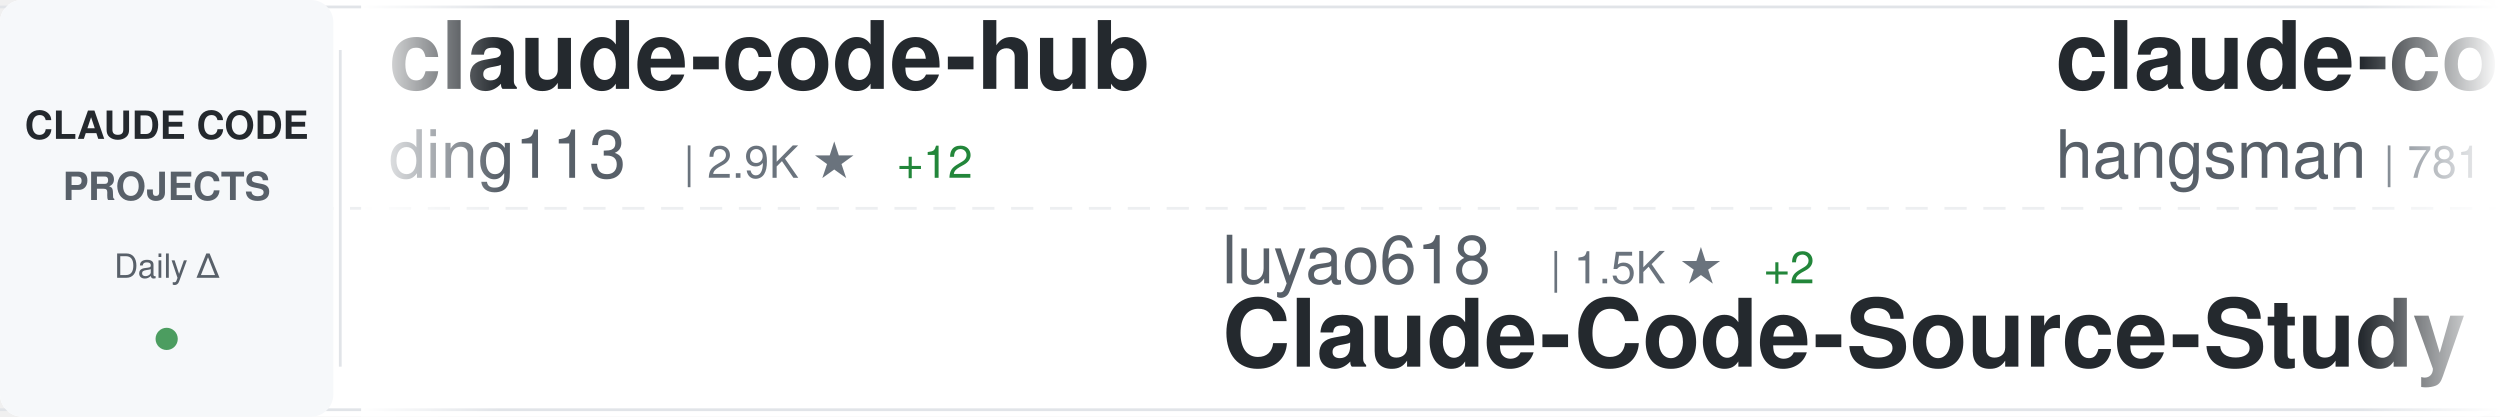
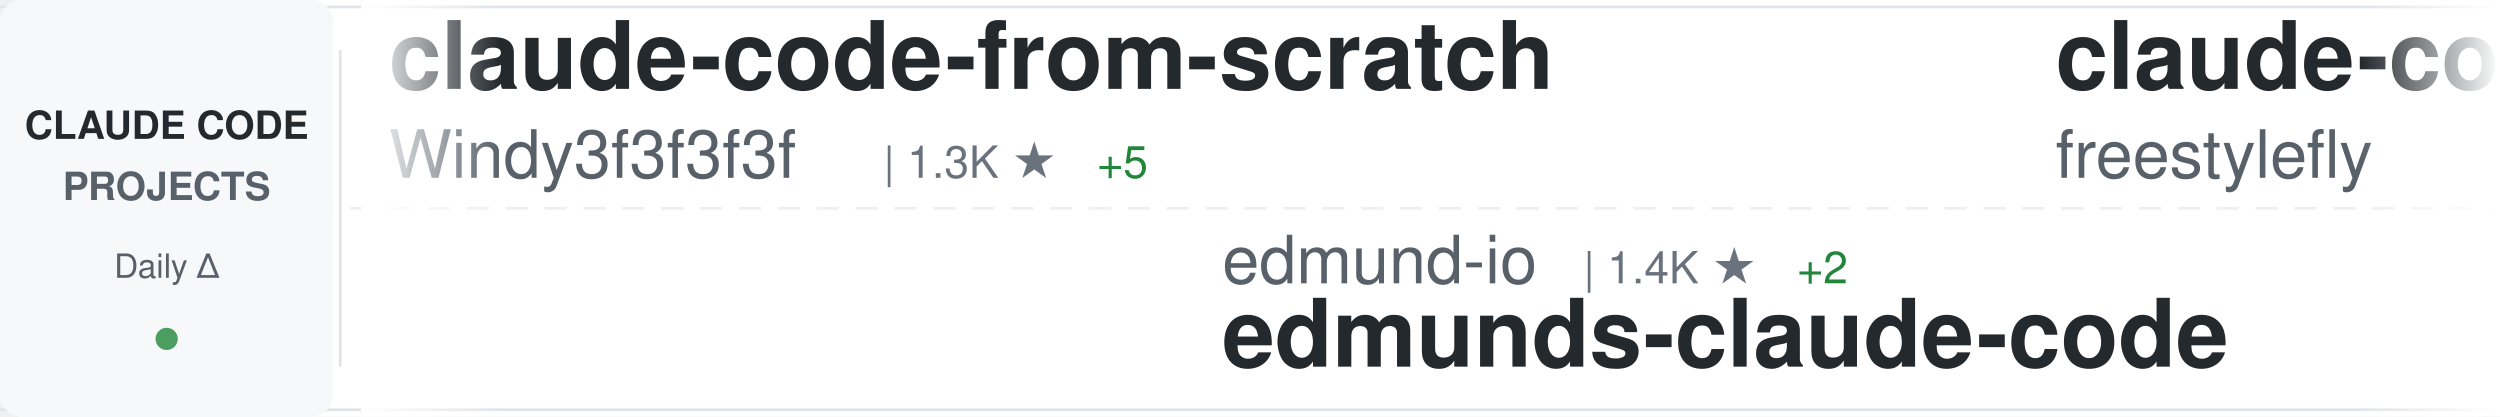
<svg xmlns="http://www.w3.org/2000/svg" width="900" height="150">
  <defs>
    <linearGradient id="awesomeLeftFade" x1="0%" y1="0%" x2="100%" y2="0%">
      <stop offset="0%" style="stop-color:#ffffff;stop-opacity:1" />
      <stop offset="100%" style="stop-color:#ffffff;stop-opacity:0" />
    </linearGradient>
    <linearGradient id="awesomeRightFade" x1="0%" y1="0%" x2="100%" y2="0%">
      <stop offset="0%" style="stop-color:#ffffff;stop-opacity:0" />
      <stop offset="100%" style="stop-color:#ffffff;stop-opacity:1" />
    </linearGradient>
  </defs>
  <rect width="900" height="150" fill="#ffffff" rx="8" />
  <rect x="0" y="2" width="900" height="1" fill="#e1e4e8" />
  <rect x="0" y="147" width="900" height="1" fill="#e1e4e8" />
  <line x1="0" y1="75" x2="900" y2="75" stroke="#e1e4e8" stroke-width="1" stroke-dasharray="8 6" opacity="0.6" />
  <rect x="0" y="0" width="120" height="150" fill="#f6f8fa" rx="8" />
  <text x="60" y="50" font-family="-apple-system, BlinkMacSystemFont, 'Segoe UI', Helvetica, Arial, sans-serif" font-size="14" font-weight="600" fill="#24292e" text-anchor="middle">CLAUDE CODE</text>
  <text x="60" y="72" font-family="-apple-system, BlinkMacSystemFont, 'Segoe UI', Helvetica, Arial, sans-serif" font-size="14" font-weight="600" fill="#586069" text-anchor="middle">PROJECTS</text>
  <text x="60" y="100" font-family="-apple-system, BlinkMacSystemFont, 'Segoe UI', Helvetica, Arial, sans-serif" font-size="12" font-weight="500" fill="#586069" text-anchor="middle">Daily Δ</text>
  <circle cx="60" cy="122" r="4" fill="#22863a" opacity="0.8" />
  <rect x="122" y="18" width="1" height="114" fill="#e1e4e8" />
  <clipPath id="awesomeTickerClip">
    <rect x="130" y="0" width="770" height="150" />
  </clipPath>
  <g clip-path="url(#awesomeTickerClip)">
    <g id="awesomeTickerItems">
      <animateTransform attributeName="transform" attributeType="XML" type="translate" from="0 0" to="-3000 0" dur="54s" repeatCount="indefinite" />
      <g transform="translate(0, 0)">
-         <text x="140" y="32" font-family="-apple-system, BlinkMacSystemFont, 'Segoe UI', Helvetica, Arial, sans-serif" font-size="34" font-weight="600" fill="#24292e">claude-code-hub</text>
-         <text x="140" y="64" font-family="-apple-system, BlinkMacSystemFont, 'Segoe UI', Helvetica, Arial, sans-serif" font-size="24" font-weight="400" fill="#586069">ding113</text>
-         <text x="246" y="64" font-family="-apple-system, BlinkMacSystemFont, 'Segoe UI', Helvetica, Arial, sans-serif" font-size="16" font-weight="500" fill="#6a737d">| 2.9K ★</text>
-         <text x="323" y="64" font-family="-apple-system, BlinkMacSystemFont, 'Segoe UI', Helvetica, Arial, sans-serif" font-size="16" font-weight="500" fill="#22863a"> +12</text>
+         <text x="140" y="32" font-family="-apple-system, BlinkMacSystemFont, 'Segoe UI', Helvetica, Arial, sans-serif" font-size="34" font-weight="600" fill="#24292e">claude-code-from-scratch</text>
+         <text x="140" y="64" font-family="-apple-system, BlinkMacSystemFont, 'Segoe UI', Helvetica, Arial, sans-serif" font-size="24" font-weight="400" fill="#586069">Windy3f3f3f3f</text>
+         <text x="318" y="64" font-family="-apple-system, BlinkMacSystemFont, 'Segoe UI', Helvetica, Arial, sans-serif" font-size="16" font-weight="500" fill="#6a737d">| 1.3K ★</text>
+         <text x="395" y="64" font-family="-apple-system, BlinkMacSystemFont, 'Segoe UI', Helvetica, Arial, sans-serif" font-size="16" font-weight="500" fill="#22863a"> +5</text>
      </g>
      <g transform="translate(300, 0)">
-         <text x="140" y="102" font-family="-apple-system, BlinkMacSystemFont, 'Segoe UI', Helvetica, Arial, sans-serif" font-size="24" font-weight="400" fill="#586069">luyao618</text>
-         <text x="258" y="102" font-family="-apple-system, BlinkMacSystemFont, 'Segoe UI', Helvetica, Arial, sans-serif" font-size="16" font-weight="500" fill="#6a737d">| 1.5K ★</text>
-         <text x="335" y="102" font-family="-apple-system, BlinkMacSystemFont, 'Segoe UI', Helvetica, Arial, sans-serif" font-size="16" font-weight="500" fill="#22863a"> +2</text>
-         <text x="140" y="132" font-family="-apple-system, BlinkMacSystemFont, 'Segoe UI', Helvetica, Arial, sans-serif" font-size="34" font-weight="600" fill="#24292e">Claude-Code-Source-Study</text>
+         <text x="140" y="102" font-family="-apple-system, BlinkMacSystemFont, 'Segoe UI', Helvetica, Arial, sans-serif" font-size="24" font-weight="400" fill="#586069">edmund-io</text>
+         <text x="270" y="102" font-family="-apple-system, BlinkMacSystemFont, 'Segoe UI', Helvetica, Arial, sans-serif" font-size="16" font-weight="500" fill="#6a737d">| 1.4K ★</text>
+         <text x="347" y="102" font-family="-apple-system, BlinkMacSystemFont, 'Segoe UI', Helvetica, Arial, sans-serif" font-size="16" font-weight="500" fill="#22863a"> +2</text>
+         <text x="140" y="132" font-family="-apple-system, BlinkMacSystemFont, 'Segoe UI', Helvetica, Arial, sans-serif" font-size="34" font-weight="600" fill="#24292e">edmunds-claude-code</text>
      </g>
      <g transform="translate(600, 0)">
-         <text x="140" y="32" font-family="-apple-system, BlinkMacSystemFont, 'Segoe UI', Helvetica, Arial, sans-serif" font-size="34" font-weight="600" fill="#24292e">claude-code-source</text>
-         <text x="140" y="64" font-family="-apple-system, BlinkMacSystemFont, 'Segoe UI', Helvetica, Arial, sans-serif" font-size="24" font-weight="400" fill="#586069">hangsman</text>
-         <text x="258" y="64" font-family="-apple-system, BlinkMacSystemFont, 'Segoe UI', Helvetica, Arial, sans-serif" font-size="16" font-weight="500" fill="#6a737d">| 781 ★</text>
+         <text x="140" y="32" font-family="-apple-system, BlinkMacSystemFont, 'Segoe UI', Helvetica, Arial, sans-serif" font-size="34" font-weight="600" fill="#24292e">claude-code</text>
+         <text x="140" y="64" font-family="-apple-system, BlinkMacSystemFont, 'Segoe UI', Helvetica, Arial, sans-serif" font-size="24" font-weight="400" fill="#586069">freestylefly</text>
+         <text x="306" y="64" font-family="-apple-system, BlinkMacSystemFont, 'Segoe UI', Helvetica, Arial, sans-serif" font-size="16" font-weight="500" fill="#6a737d">| 125 ★</text>
      </g>
      <g transform="translate(900, 0)">
-         <text x="140" y="102" font-family="-apple-system, BlinkMacSystemFont, 'Segoe UI', Helvetica, Arial, sans-serif" font-size="24" font-weight="400" fill="#586069">jeremylongshore</text>
-         <text x="342" y="102" font-family="-apple-system, BlinkMacSystemFont, 'Segoe UI', Helvetica, Arial, sans-serif" font-size="16" font-weight="500" fill="#6a737d">| 2.3K ★</text>
-         <text x="419" y="102" font-family="-apple-system, BlinkMacSystemFont, 'Segoe UI', Helvetica, Arial, sans-serif" font-size="16" font-weight="500" fill="#22863a"> +7</text>
-         <text x="140" y="132" font-family="-apple-system, BlinkMacSystemFont, 'Segoe UI', Helvetica, Arial, sans-serif" font-size="34" font-weight="600" fill="#24292e">claude-code-plugins-plus...</text>
+         <text x="140" y="102" font-family="-apple-system, BlinkMacSystemFont, 'Segoe UI', Helvetica, Arial, sans-serif" font-size="24" font-weight="400" fill="#586069">alex000kim</text>
+         <text x="282" y="102" font-family="-apple-system, BlinkMacSystemFont, 'Segoe UI', Helvetica, Arial, sans-serif" font-size="16" font-weight="500" fill="#6a737d">| 227 ★</text>
+         <text x="140" y="132" font-family="-apple-system, BlinkMacSystemFont, 'Segoe UI', Helvetica, Arial, sans-serif" font-size="34" font-weight="600" fill="#24292e">claude-code</text>
      </g>
      <g transform="translate(1200, 0)">
-         <text x="140" y="32" font-family="-apple-system, BlinkMacSystemFont, 'Segoe UI', Helvetica, Arial, sans-serif" font-size="34" font-weight="600" fill="#24292e">claude-code-proxy</text>
-         <text x="140" y="64" font-family="-apple-system, BlinkMacSystemFont, 'Segoe UI', Helvetica, Arial, sans-serif" font-size="24" font-weight="400" fill="#586069">1rgs</text>
-         <text x="210" y="64" font-family="-apple-system, BlinkMacSystemFont, 'Segoe UI', Helvetica, Arial, sans-serif" font-size="16" font-weight="500" fill="#6a737d">| 3.6K ★</text>
-         <text x="287" y="64" font-family="-apple-system, BlinkMacSystemFont, 'Segoe UI', Helvetica, Arial, sans-serif" font-size="16" font-weight="500" fill="#22863a"> +3</text>
+         <text x="140" y="32" font-family="-apple-system, BlinkMacSystemFont, 'Segoe UI', Helvetica, Arial, sans-serif" font-size="34" font-weight="600" fill="#24292e">claude-code-guide</text>
+         <text x="140" y="64" font-family="-apple-system, BlinkMacSystemFont, 'Segoe UI', Helvetica, Arial, sans-serif" font-size="24" font-weight="400" fill="#586069">Cranot</text>
+         <text x="234" y="64" font-family="-apple-system, BlinkMacSystemFont, 'Segoe UI', Helvetica, Arial, sans-serif" font-size="16" font-weight="500" fill="#6a737d">| 2.8K ★</text>
+         <text x="311" y="64" font-family="-apple-system, BlinkMacSystemFont, 'Segoe UI', Helvetica, Arial, sans-serif" font-size="16" font-weight="500" fill="#22863a"> +2</text>
      </g>
      <g transform="translate(1500, 0)">
-         <text x="140" y="102" font-family="-apple-system, BlinkMacSystemFont, 'Segoe UI', Helvetica, Arial, sans-serif" font-size="24" font-weight="400" fill="#586069">lintsinghua</text>
-         <text x="294" y="102" font-family="-apple-system, BlinkMacSystemFont, 'Segoe UI', Helvetica, Arial, sans-serif" font-size="16" font-weight="500" fill="#6a737d">| 3.5K ★</text>
-         <text x="371" y="102" font-family="-apple-system, BlinkMacSystemFont, 'Segoe UI', Helvetica, Arial, sans-serif" font-size="16" font-weight="500" fill="#22863a"> +17</text>
-         <text x="140" y="132" font-family="-apple-system, BlinkMacSystemFont, 'Segoe UI', Helvetica, Arial, sans-serif" font-size="34" font-weight="600" fill="#24292e">claude-code-book</text>
+         <text x="140" y="102" font-family="-apple-system, BlinkMacSystemFont, 'Segoe UI', Helvetica, Arial, sans-serif" font-size="24" font-weight="400" fill="#586069">alirezarezvani</text>
+         <text x="330" y="102" font-family="-apple-system, BlinkMacSystemFont, 'Segoe UI', Helvetica, Arial, sans-serif" font-size="16" font-weight="500" fill="#6a737d">| 16.5K ★</text>
+         <text x="416" y="102" font-family="-apple-system, BlinkMacSystemFont, 'Segoe UI', Helvetica, Arial, sans-serif" font-size="16" font-weight="500" fill="#22863a"> +95</text>
+         <text x="140" y="132" font-family="-apple-system, BlinkMacSystemFont, 'Segoe UI', Helvetica, Arial, sans-serif" font-size="34" font-weight="600" fill="#24292e">claude-skills</text>
      </g>
      <g transform="translate(1800, 0)">
-         <text x="140" y="32" font-family="-apple-system, BlinkMacSystemFont, 'Segoe UI', Helvetica, Arial, sans-serif" font-size="34" font-weight="600" fill="#24292e">pi-vs-claude-code</text>
-         <text x="140" y="64" font-family="-apple-system, BlinkMacSystemFont, 'Segoe UI', Helvetica, Arial, sans-serif" font-size="24" font-weight="400" fill="#586069">disler</text>
-         <text x="234" y="64" font-family="-apple-system, BlinkMacSystemFont, 'Segoe UI', Helvetica, Arial, sans-serif" font-size="16" font-weight="500" fill="#6a737d">| 1.3K ★</text>
-         <text x="311" y="64" font-family="-apple-system, BlinkMacSystemFont, 'Segoe UI', Helvetica, Arial, sans-serif" font-size="16" font-weight="500" fill="#22863a"> +14</text>
+         <text x="140" y="32" font-family="-apple-system, BlinkMacSystemFont, 'Segoe UI', Helvetica, Arial, sans-serif" font-size="34" font-weight="600" fill="#24292e">claude-code-source</text>
+         <text x="140" y="64" font-family="-apple-system, BlinkMacSystemFont, 'Segoe UI', Helvetica, Arial, sans-serif" font-size="24" font-weight="400" fill="#586069">AprilNEA</text>
+         <text x="258" y="64" font-family="-apple-system, BlinkMacSystemFont, 'Segoe UI', Helvetica, Arial, sans-serif" font-size="16" font-weight="500" fill="#6a737d">| 384 ★</text>
      </g>
      <g transform="translate(2100, 0)">
-         <text x="140" y="102" font-family="-apple-system, BlinkMacSystemFont, 'Segoe UI', Helvetica, Arial, sans-serif" font-size="24" font-weight="400" fill="#586069">oboard</text>
-         <text x="234" y="102" font-family="-apple-system, BlinkMacSystemFont, 'Segoe UI', Helvetica, Arial, sans-serif" font-size="16" font-weight="500" fill="#6a737d">| 3.2K ★</text>
-         <text x="311" y="102" font-family="-apple-system, BlinkMacSystemFont, 'Segoe UI', Helvetica, Arial, sans-serif" font-size="16" font-weight="500" fill="#22863a"> +5</text>
-         <text x="140" y="132" font-family="-apple-system, BlinkMacSystemFont, 'Segoe UI', Helvetica, Arial, sans-serif" font-size="34" font-weight="600" fill="#24292e">claude-code-rev</text>
+         <text x="140" y="102" font-family="-apple-system, BlinkMacSystemFont, 'Segoe UI', Helvetica, Arial, sans-serif" font-size="24" font-weight="400" fill="#586069">Piebald-AI</text>
+         <text x="282" y="102" font-family="-apple-system, BlinkMacSystemFont, 'Segoe UI', Helvetica, Arial, sans-serif" font-size="16" font-weight="500" fill="#6a737d">| 10.6K ★</text>
+         <text x="368" y="102" font-family="-apple-system, BlinkMacSystemFont, 'Segoe UI', Helvetica, Arial, sans-serif" font-size="16" font-weight="500" fill="#22863a"> +42</text>
+         <text x="140" y="132" font-family="-apple-system, BlinkMacSystemFont, 'Segoe UI', Helvetica, Arial, sans-serif" font-size="34" font-weight="600" fill="#24292e">claude-code-system-promp...</text>
      </g>
      <g transform="translate(2400, 0)">
-         <text x="140" y="32" font-family="-apple-system, BlinkMacSystemFont, 'Segoe UI', Helvetica, Arial, sans-serif" font-size="34" font-weight="600" fill="#24292e">Claude-code</text>
-         <text x="140" y="64" font-family="-apple-system, BlinkMacSystemFont, 'Segoe UI', Helvetica, Arial, sans-serif" font-size="24" font-weight="400" fill="#586069">fazxes</text>
-         <text x="234" y="64" font-family="-apple-system, BlinkMacSystemFont, 'Segoe UI', Helvetica, Arial, sans-serif" font-size="16" font-weight="500" fill="#6a737d">| 218 ★</text>
-         <text x="302" y="64" font-family="-apple-system, BlinkMacSystemFont, 'Segoe UI', Helvetica, Arial, sans-serif" font-size="16" font-weight="500" fill="#22863a"> +1</text>
+         <text x="140" y="32" font-family="-apple-system, BlinkMacSystemFont, 'Segoe UI', Helvetica, Arial, sans-serif" font-size="34" font-weight="600" fill="#24292e">ECC</text>
+         <text x="140" y="64" font-family="-apple-system, BlinkMacSystemFont, 'Segoe UI', Helvetica, Arial, sans-serif" font-size="24" font-weight="400" fill="#586069">affaan-m</text>
+         <text x="258" y="64" font-family="-apple-system, BlinkMacSystemFont, 'Segoe UI', Helvetica, Arial, sans-serif" font-size="16" font-weight="500" fill="#6a737d">| 198.4K ★</text>
+         <text x="353" y="64" font-family="-apple-system, BlinkMacSystemFont, 'Segoe UI', Helvetica, Arial, sans-serif" font-size="16" font-weight="500" fill="#22863a"> +1.4K</text>
      </g>
      <g transform="translate(2700, 0)">
-         <text x="140" y="102" font-family="-apple-system, BlinkMacSystemFont, 'Segoe UI', Helvetica, Arial, sans-serif" font-size="24" font-weight="400" fill="#586069">VineeTagarwaL-code</text>
-         <text x="378" y="102" font-family="-apple-system, BlinkMacSystemFont, 'Segoe UI', Helvetica, Arial, sans-serif" font-size="16" font-weight="500" fill="#6a737d">| 275 ★</text>
+         <text x="140" y="102" font-family="-apple-system, BlinkMacSystemFont, 'Segoe UI', Helvetica, Arial, sans-serif" font-size="24" font-weight="400" fill="#586069">T-Lab-CUHKSZ</text>
+         <text x="306" y="102" font-family="-apple-system, BlinkMacSystemFont, 'Segoe UI', Helvetica, Arial, sans-serif" font-size="16" font-weight="500" fill="#6a737d">| 315 ★</text>
        <text x="140" y="132" font-family="-apple-system, BlinkMacSystemFont, 'Segoe UI', Helvetica, Arial, sans-serif" font-size="34" font-weight="600" fill="#24292e">claude-code</text>
      </g>
      <g transform="translate(3000, 0)">
-         <text x="140" y="32" font-family="-apple-system, BlinkMacSystemFont, 'Segoe UI', Helvetica, Arial, sans-serif" font-size="34" font-weight="600" fill="#24292e">claude-code-hub</text>
-         <text x="140" y="64" font-family="-apple-system, BlinkMacSystemFont, 'Segoe UI', Helvetica, Arial, sans-serif" font-size="24" font-weight="400" fill="#586069">ding113</text>
-         <text x="246" y="64" font-family="-apple-system, BlinkMacSystemFont, 'Segoe UI', Helvetica, Arial, sans-serif" font-size="16" font-weight="500" fill="#6a737d">| 2.9K ★</text>
-         <text x="323" y="64" font-family="-apple-system, BlinkMacSystemFont, 'Segoe UI', Helvetica, Arial, sans-serif" font-size="16" font-weight="500" fill="#22863a"> +12</text>
+         <text x="140" y="32" font-family="-apple-system, BlinkMacSystemFont, 'Segoe UI', Helvetica, Arial, sans-serif" font-size="34" font-weight="600" fill="#24292e">claude-code-from-scratch</text>
+         <text x="140" y="64" font-family="-apple-system, BlinkMacSystemFont, 'Segoe UI', Helvetica, Arial, sans-serif" font-size="24" font-weight="400" fill="#586069">Windy3f3f3f3f</text>
+         <text x="318" y="64" font-family="-apple-system, BlinkMacSystemFont, 'Segoe UI', Helvetica, Arial, sans-serif" font-size="16" font-weight="500" fill="#6a737d">| 1.3K ★</text>
+         <text x="395" y="64" font-family="-apple-system, BlinkMacSystemFont, 'Segoe UI', Helvetica, Arial, sans-serif" font-size="16" font-weight="500" fill="#22863a"> +5</text>
      </g>
      <g transform="translate(3300, 0)">
-         <text x="140" y="102" font-family="-apple-system, BlinkMacSystemFont, 'Segoe UI', Helvetica, Arial, sans-serif" font-size="24" font-weight="400" fill="#586069">luyao618</text>
-         <text x="258" y="102" font-family="-apple-system, BlinkMacSystemFont, 'Segoe UI', Helvetica, Arial, sans-serif" font-size="16" font-weight="500" fill="#6a737d">| 1.5K ★</text>
-         <text x="335" y="102" font-family="-apple-system, BlinkMacSystemFont, 'Segoe UI', Helvetica, Arial, sans-serif" font-size="16" font-weight="500" fill="#22863a"> +2</text>
-         <text x="140" y="132" font-family="-apple-system, BlinkMacSystemFont, 'Segoe UI', Helvetica, Arial, sans-serif" font-size="34" font-weight="600" fill="#24292e">Claude-Code-Source-Study</text>
+         <text x="140" y="102" font-family="-apple-system, BlinkMacSystemFont, 'Segoe UI', Helvetica, Arial, sans-serif" font-size="24" font-weight="400" fill="#586069">edmund-io</text>
+         <text x="270" y="102" font-family="-apple-system, BlinkMacSystemFont, 'Segoe UI', Helvetica, Arial, sans-serif" font-size="16" font-weight="500" fill="#6a737d">| 1.4K ★</text>
+         <text x="347" y="102" font-family="-apple-system, BlinkMacSystemFont, 'Segoe UI', Helvetica, Arial, sans-serif" font-size="16" font-weight="500" fill="#22863a"> +2</text>
+         <text x="140" y="132" font-family="-apple-system, BlinkMacSystemFont, 'Segoe UI', Helvetica, Arial, sans-serif" font-size="34" font-weight="600" fill="#24292e">edmunds-claude-code</text>
      </g>
      <g transform="translate(3600, 0)">
-         <text x="140" y="32" font-family="-apple-system, BlinkMacSystemFont, 'Segoe UI', Helvetica, Arial, sans-serif" font-size="34" font-weight="600" fill="#24292e">claude-code-source</text>
-         <text x="140" y="64" font-family="-apple-system, BlinkMacSystemFont, 'Segoe UI', Helvetica, Arial, sans-serif" font-size="24" font-weight="400" fill="#586069">hangsman</text>
-         <text x="258" y="64" font-family="-apple-system, BlinkMacSystemFont, 'Segoe UI', Helvetica, Arial, sans-serif" font-size="16" font-weight="500" fill="#6a737d">| 781 ★</text>
+         <text x="140" y="32" font-family="-apple-system, BlinkMacSystemFont, 'Segoe UI', Helvetica, Arial, sans-serif" font-size="34" font-weight="600" fill="#24292e">claude-code</text>
+         <text x="140" y="64" font-family="-apple-system, BlinkMacSystemFont, 'Segoe UI', Helvetica, Arial, sans-serif" font-size="24" font-weight="400" fill="#586069">freestylefly</text>
+         <text x="306" y="64" font-family="-apple-system, BlinkMacSystemFont, 'Segoe UI', Helvetica, Arial, sans-serif" font-size="16" font-weight="500" fill="#6a737d">| 125 ★</text>
      </g>
      <g transform="translate(3900, 0)">
-         <text x="140" y="102" font-family="-apple-system, BlinkMacSystemFont, 'Segoe UI', Helvetica, Arial, sans-serif" font-size="24" font-weight="400" fill="#586069">jeremylongshore</text>
-         <text x="342" y="102" font-family="-apple-system, BlinkMacSystemFont, 'Segoe UI', Helvetica, Arial, sans-serif" font-size="16" font-weight="500" fill="#6a737d">| 2.3K ★</text>
-         <text x="419" y="102" font-family="-apple-system, BlinkMacSystemFont, 'Segoe UI', Helvetica, Arial, sans-serif" font-size="16" font-weight="500" fill="#22863a"> +7</text>
-         <text x="140" y="132" font-family="-apple-system, BlinkMacSystemFont, 'Segoe UI', Helvetica, Arial, sans-serif" font-size="34" font-weight="600" fill="#24292e">claude-code-plugins-plus...</text>
+         <text x="140" y="102" font-family="-apple-system, BlinkMacSystemFont, 'Segoe UI', Helvetica, Arial, sans-serif" font-size="24" font-weight="400" fill="#586069">alex000kim</text>
+         <text x="282" y="102" font-family="-apple-system, BlinkMacSystemFont, 'Segoe UI', Helvetica, Arial, sans-serif" font-size="16" font-weight="500" fill="#6a737d">| 227 ★</text>
+         <text x="140" y="132" font-family="-apple-system, BlinkMacSystemFont, 'Segoe UI', Helvetica, Arial, sans-serif" font-size="34" font-weight="600" fill="#24292e">claude-code</text>
      </g>
    </g>
  </g>
  <rect x="130" y="0" width="50" height="150" fill="url(#awesomeLeftFade)" />
  <rect x="850" y="0" width="50" height="150" fill="url(#awesomeRightFade)" />
</svg>
